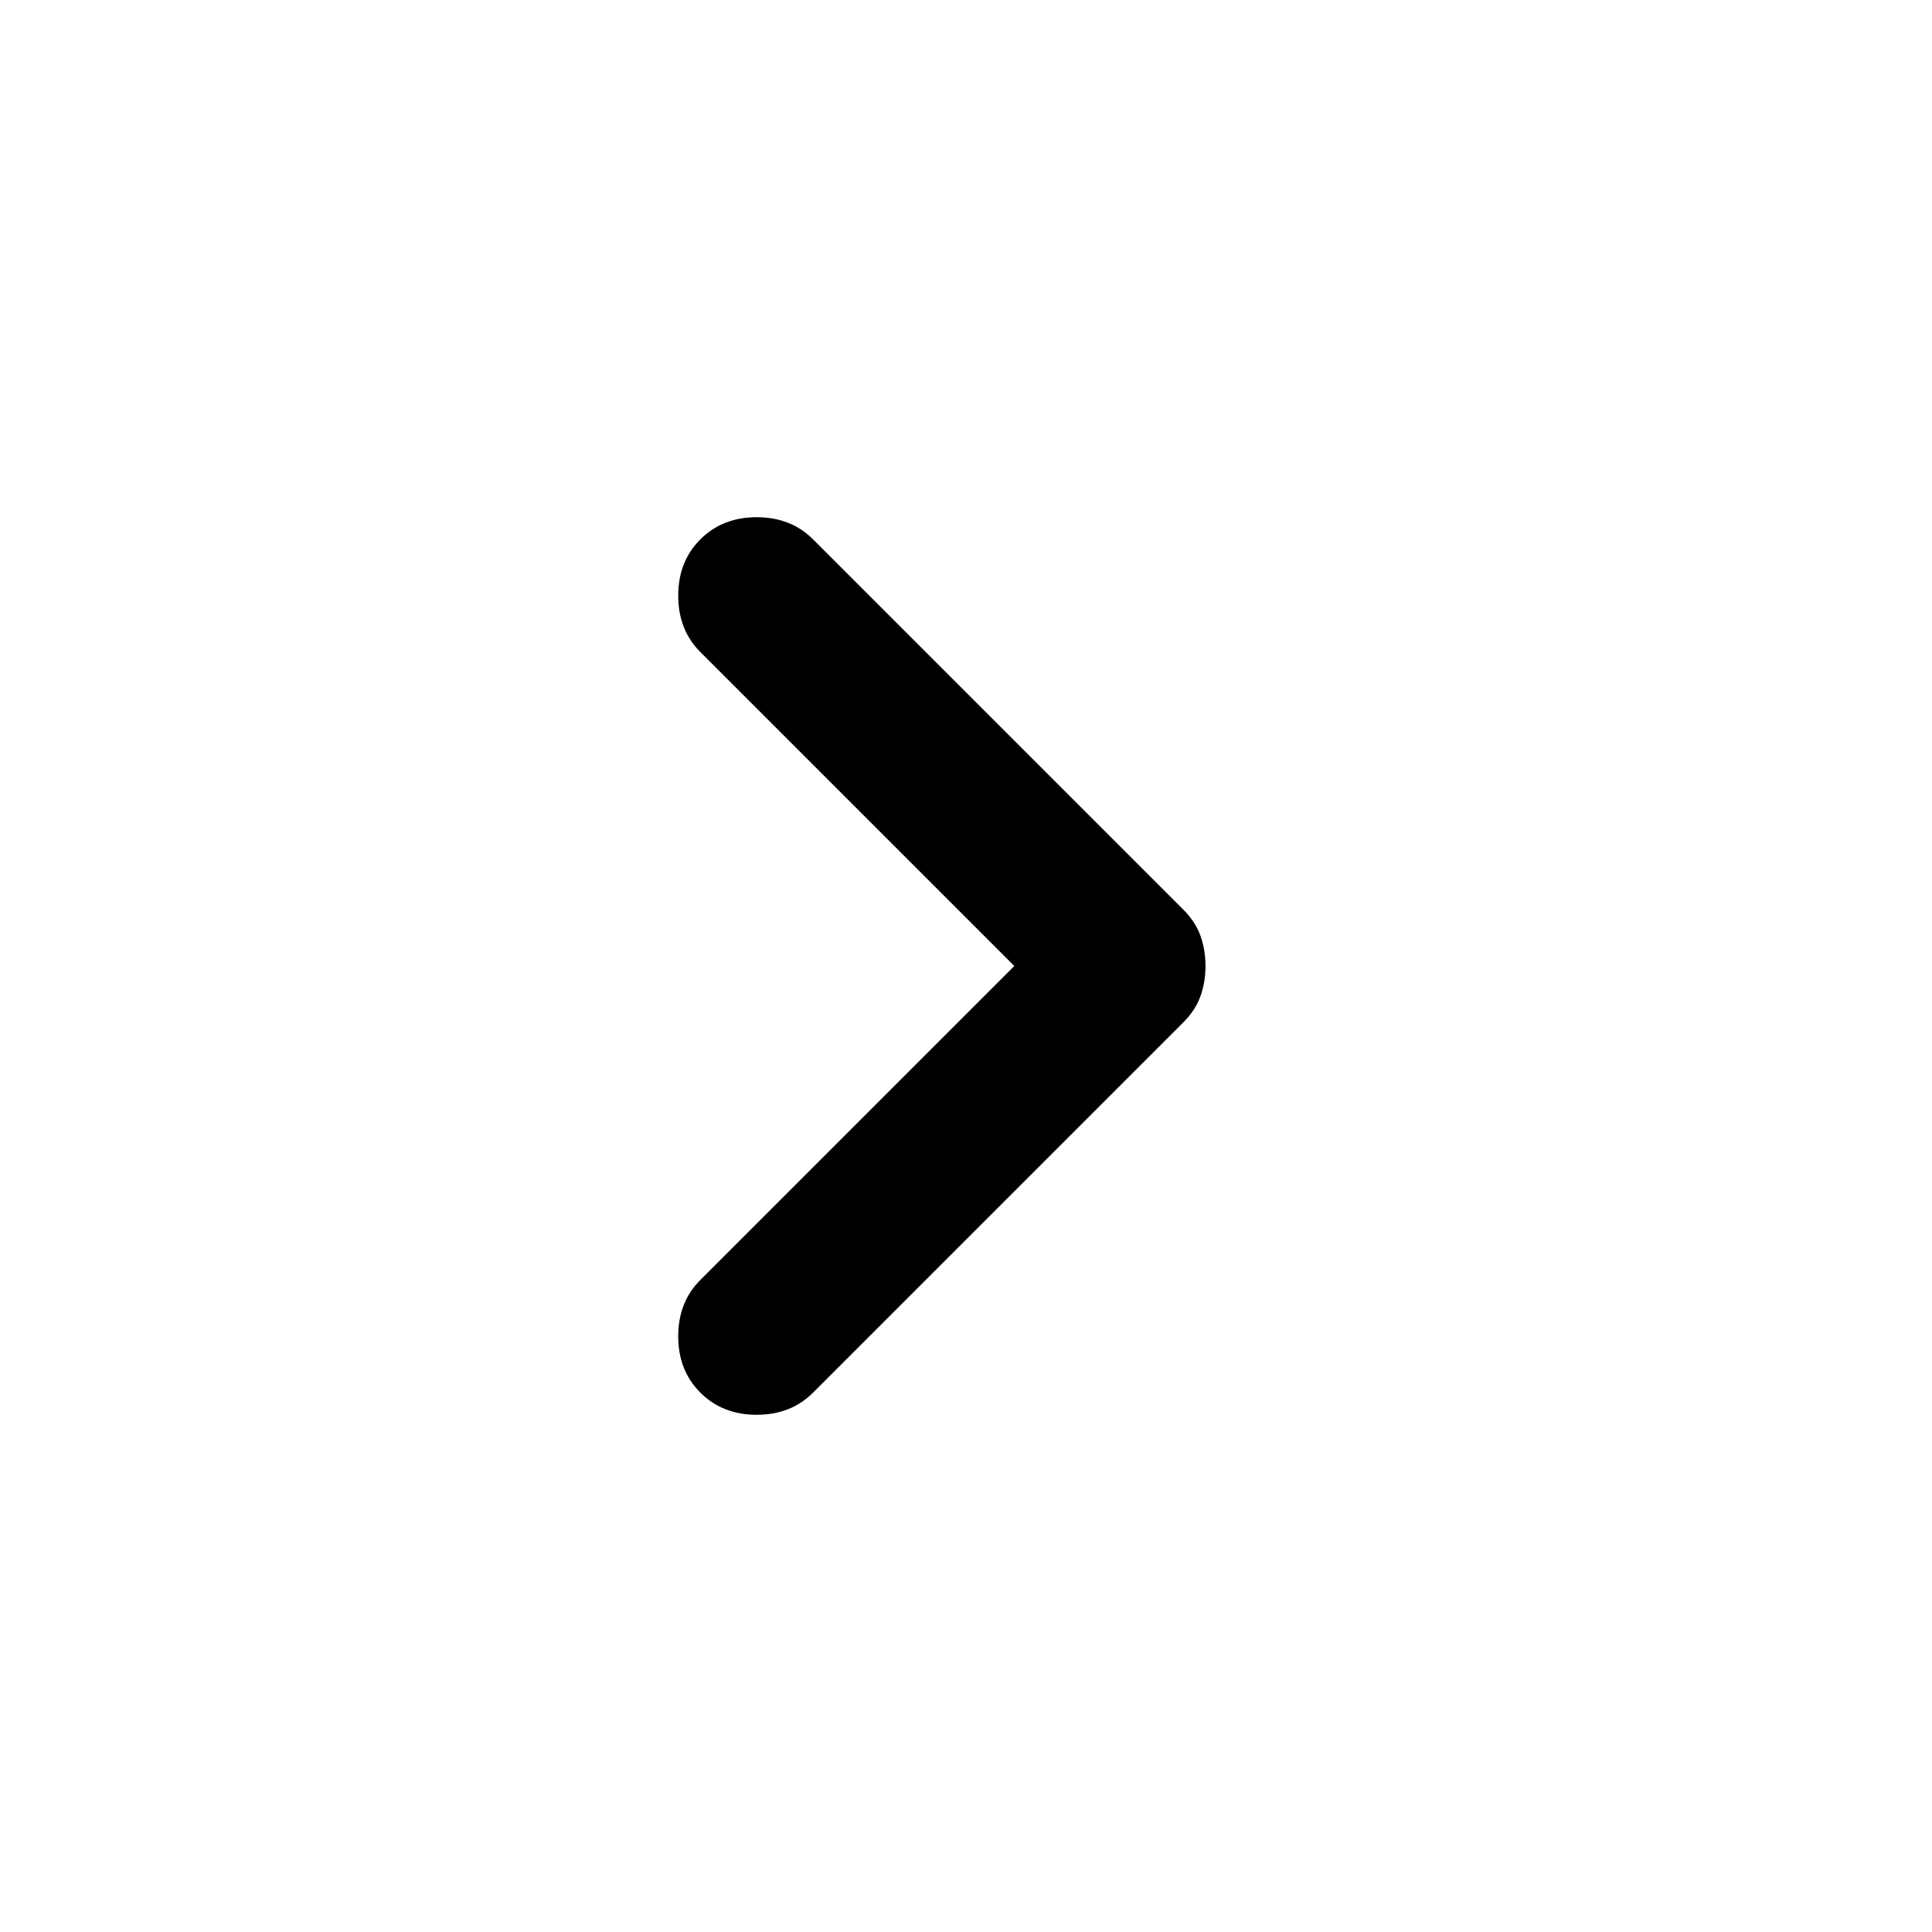
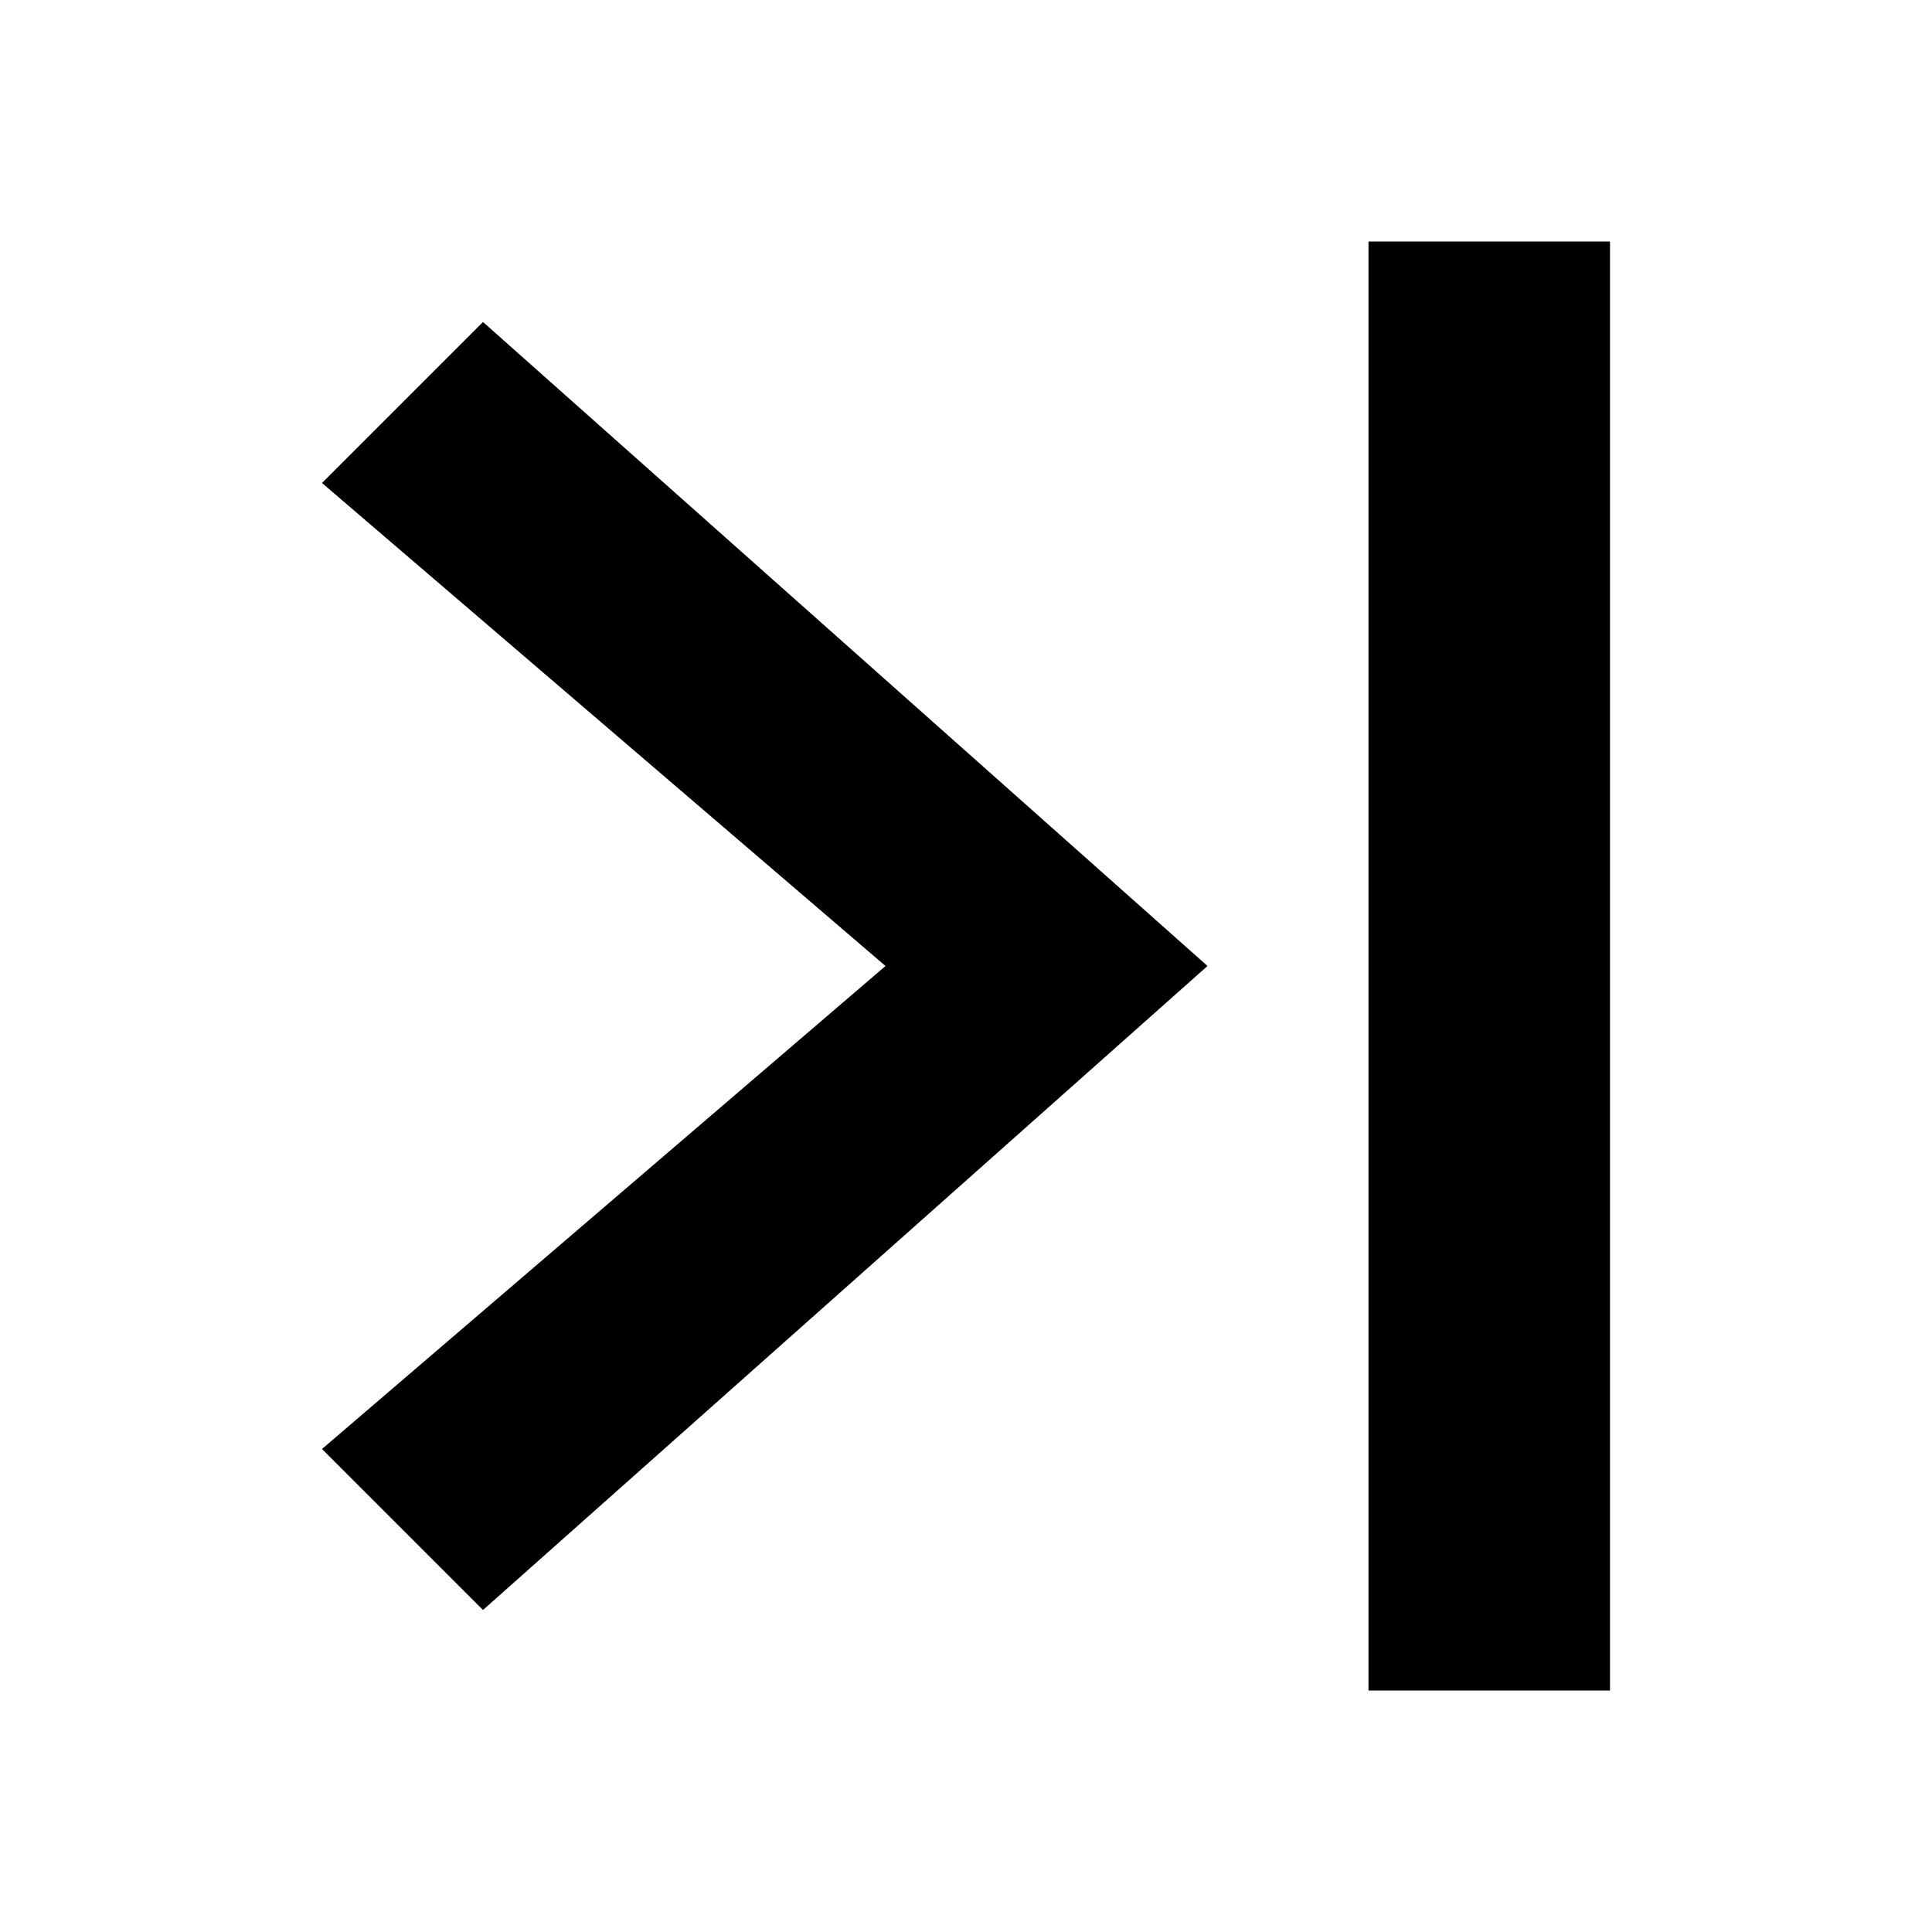
- <svg xmlns="http://www.w3.org/2000/svg" height="24" viewBox="0 -960 960 960" width="24">
-   <path d="M504-480 348-636q-11-11-11-28t11-28q11-11 28-11t28 11l184 184q6 6 8.5 13t2.5 15q0 8-2.5 15t-8.5 13L404-268q-11 11-28 11t-28-11q-11-11-11-28t11-28l156-156Z" />
+ <svg xmlns="http://www.w3.org/2000/svg" height="24" viewBox="0 0 24 24" width="24">
+   <path d="M4 6 11 12 4 18 6 20 15 12 6 4ZM17 3H20V21H17Z" />
</svg>
